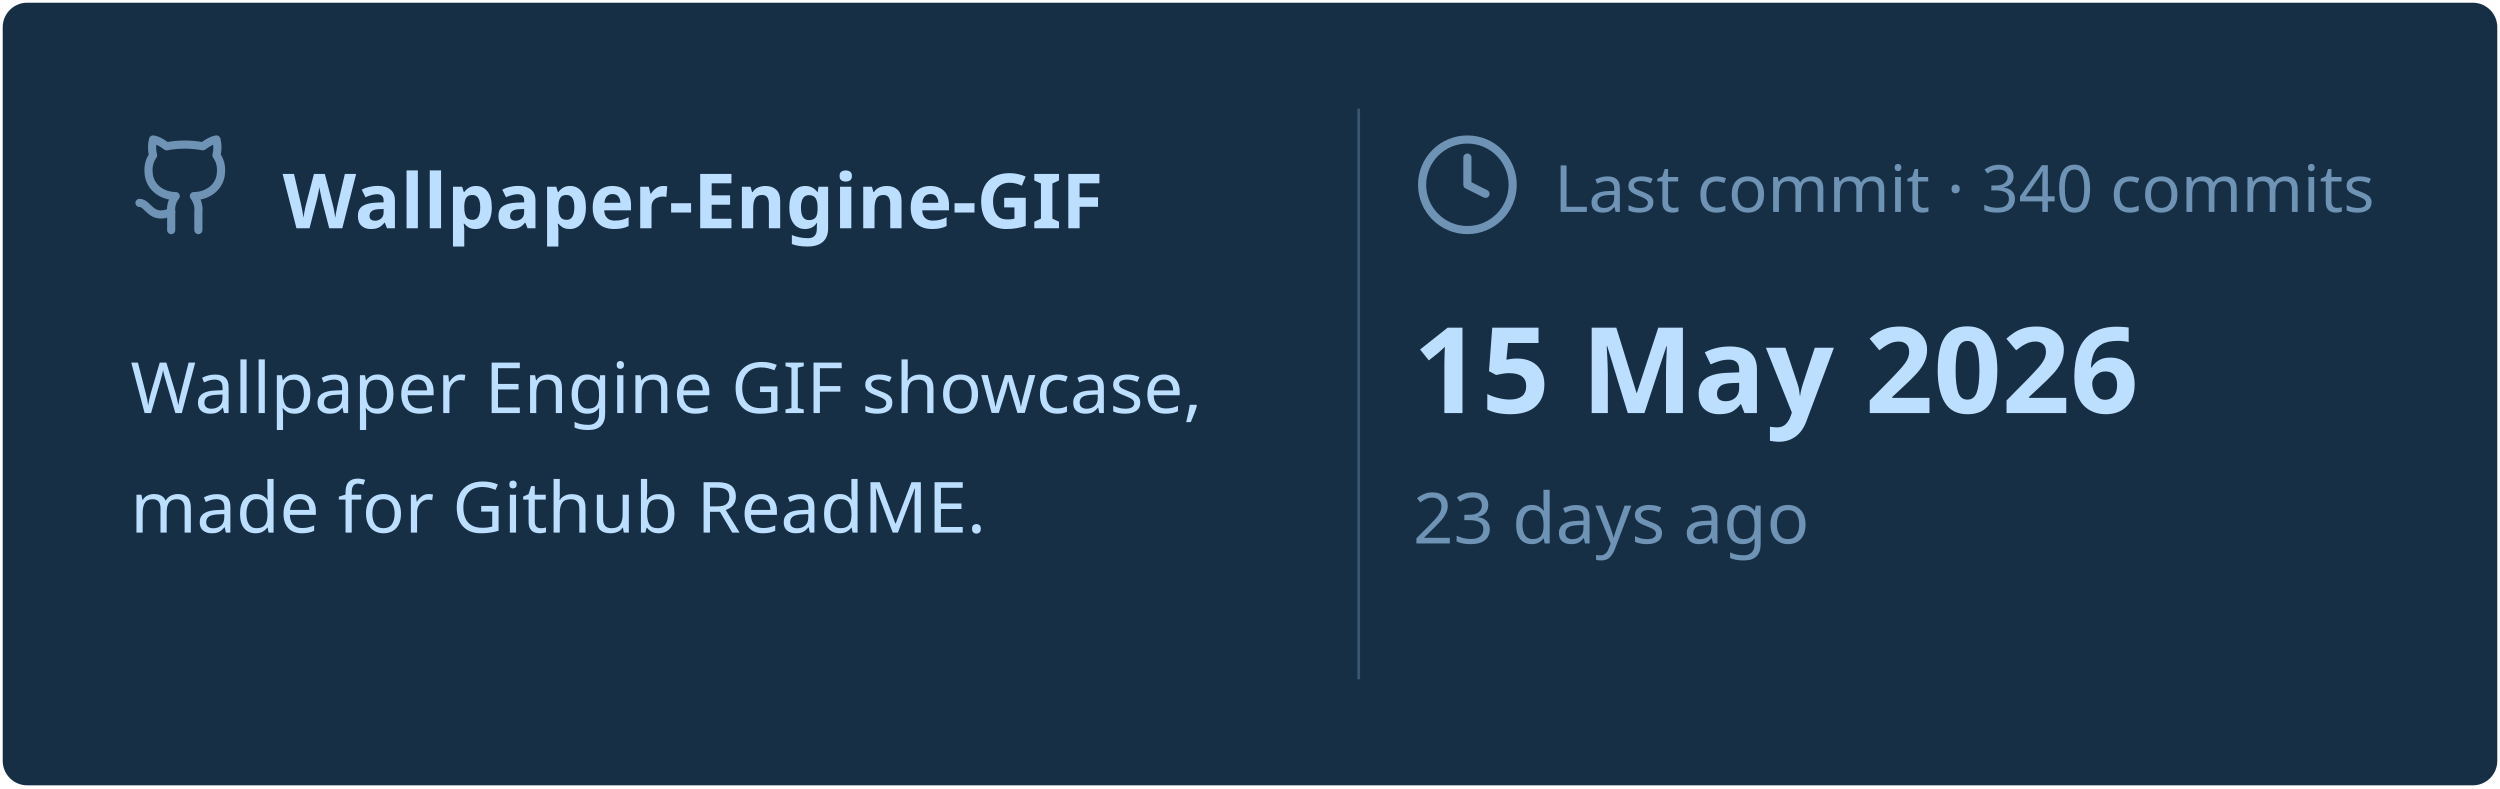
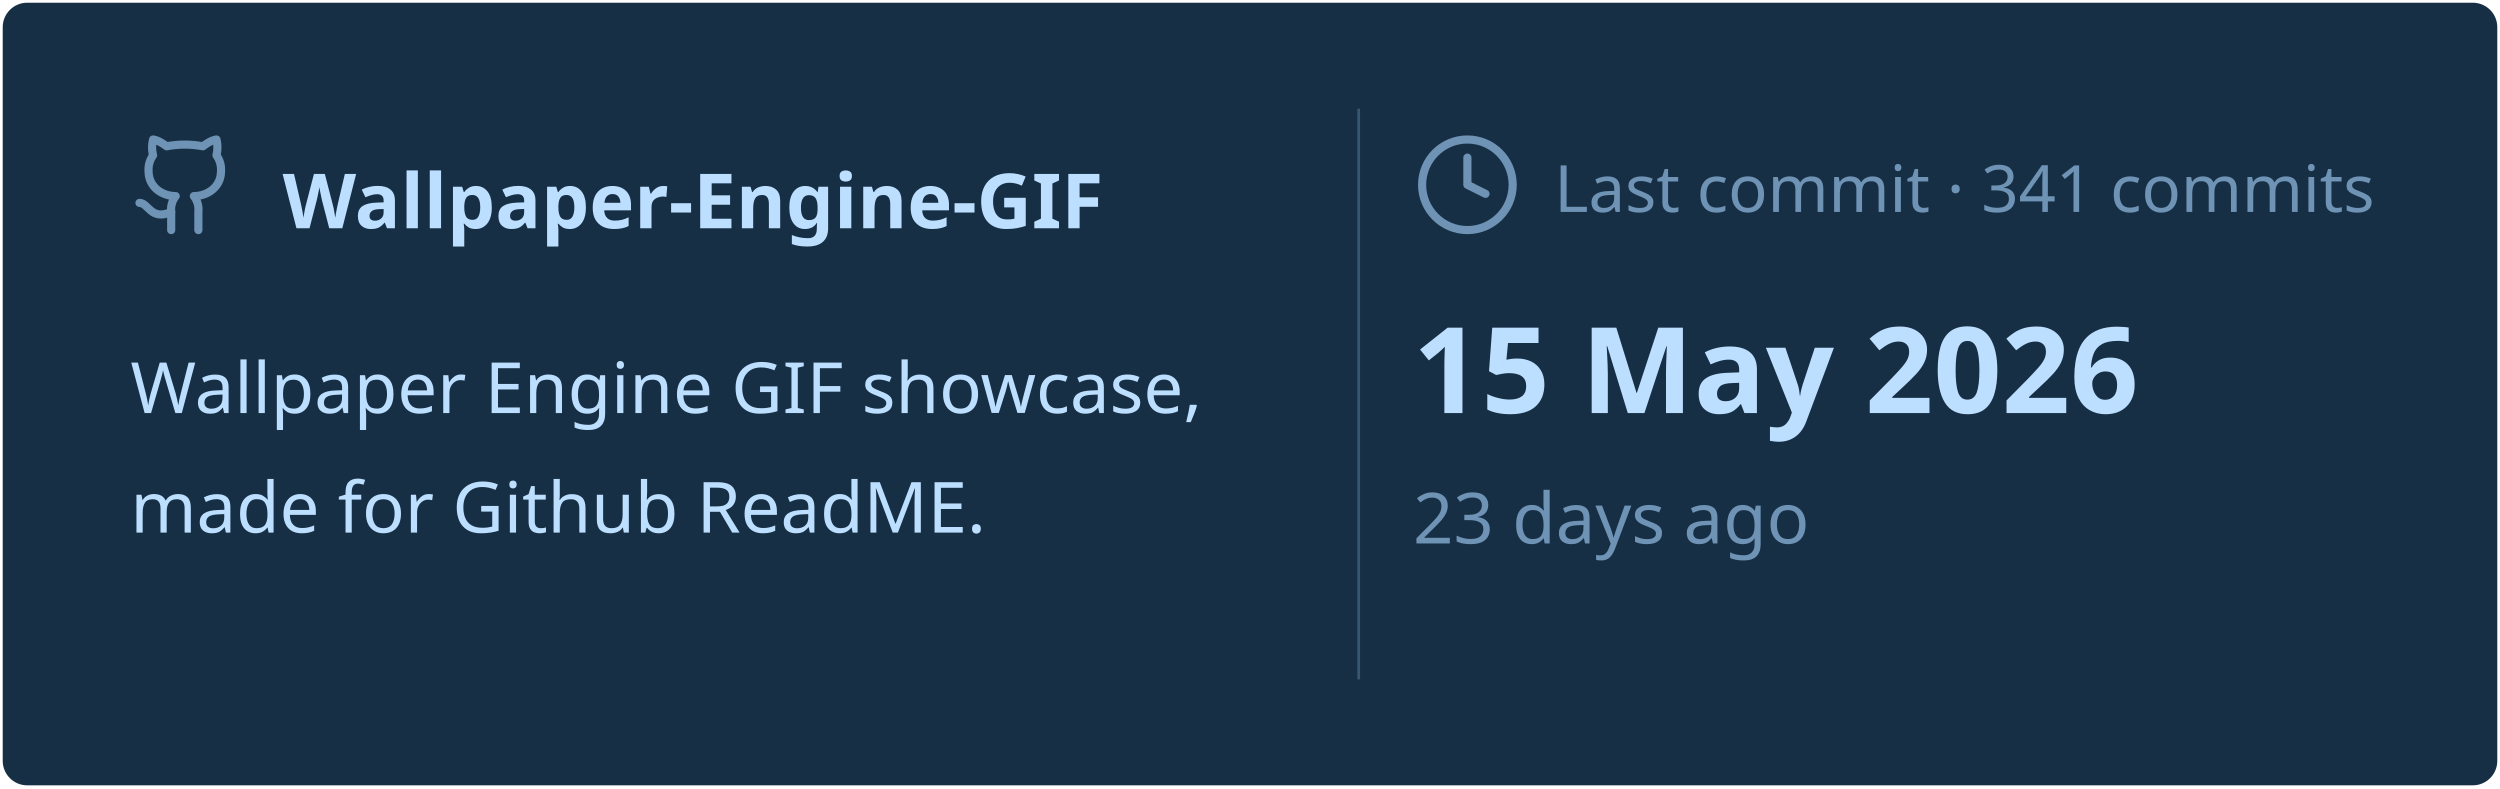
<svg xmlns="http://www.w3.org/2000/svg" viewBox="0 0 460 145" width="460px" height="145px">
  <rect stroke="#000000" stroke-opacity="0" fill="#172F45" rx="4.5" x="0.5" y="0.5" width="459" height="144" />
  <g transform="translate(24, 42)">
    <svg x="0" y="-18" width="20" height="20" viewBox="0 0 24 24" fill="none" stroke="#6E93B5" stroke-width="1.8" stroke-linecap="round" stroke-linejoin="round">
      <path d="M15 22v-4a4.8 4.8 0 0 0-1-3.5c3 0 6-2 6-5.5.08-1.25-.27-2.48-1-3.5.28-1.15.28-2.35 0-3.5 0 0-1 0-3 1.5-2.64-.5-5.36-.5-8 0C6 2 5 2 5 2c-.3 1.15-.3 2.35 0 3.5A5.403 5.403 0 0 0 4 9c0 3.5 3 5.5 6 5.5-.39.49-.68 1.05-.85 1.65-.17.6-.22 1.23-.15 1.85v4" />
      <path d="M9 18c-4.51 2-5-2-7-2" />
    </svg>
    <text x="28" y="0" font-family="&quot;Segoe UI&quot;, Ubuntu, sans-serif" font-size="14" font-weight="700" fill="#BDDFFF">Wallpaper-Engine-GIF</text>
  </g>
  <text x="24" y="76" font-family="&quot;Segoe UI&quot;, Ubuntu, sans-serif" font-size="13" font-weight="400" fill="#BDDFFF">Wallpaper Engine GIF showcase,</text>
  <text x="24" y="98" font-family="&quot;Segoe UI&quot;, Ubuntu, sans-serif" font-size="13" font-weight="400" fill="#BDDFFF">made for Github ReadME.</text>
  <line x1="250" y1="20" x2="250" y2="125" stroke="#6E93B5" stroke-width="0.5" stroke-opacity="0.4" />
  <svg x="260" y="24" width="20" height="20" viewBox="0 0 24 24" fill="none" stroke="#6E93B5" stroke-width="1.8" stroke-linecap="round" stroke-linejoin="round">
    <circle cx="12" cy="12" r="10" />
    <polyline points="12 6 12 12 16 14" />
  </svg>
-   <text x="286" y="39" font-family="&quot;Segoe UI&quot;, Ubuntu, sans-serif" font-size="12" font-weight="400" fill="#6E93B5">Last commit · 340 commits</text>
+   <text x="286" y="39" font-family="&quot;Segoe UI&quot;, Ubuntu, sans-serif" font-size="12" font-weight="400" fill="#6E93B5">Last commit · 341 commits</text>
  <text x="260" y="76" font-family="&quot;Segoe UI&quot;, Ubuntu, sans-serif" font-size="22" font-weight="700" fill="#BDDFFF">15 May 2026</text>
  <text x="260" y="100" font-family="&quot;Segoe UI&quot;, Ubuntu, sans-serif" font-size="13" font-weight="400" fill="#6E93B5">23 days ago</text>
</svg>
